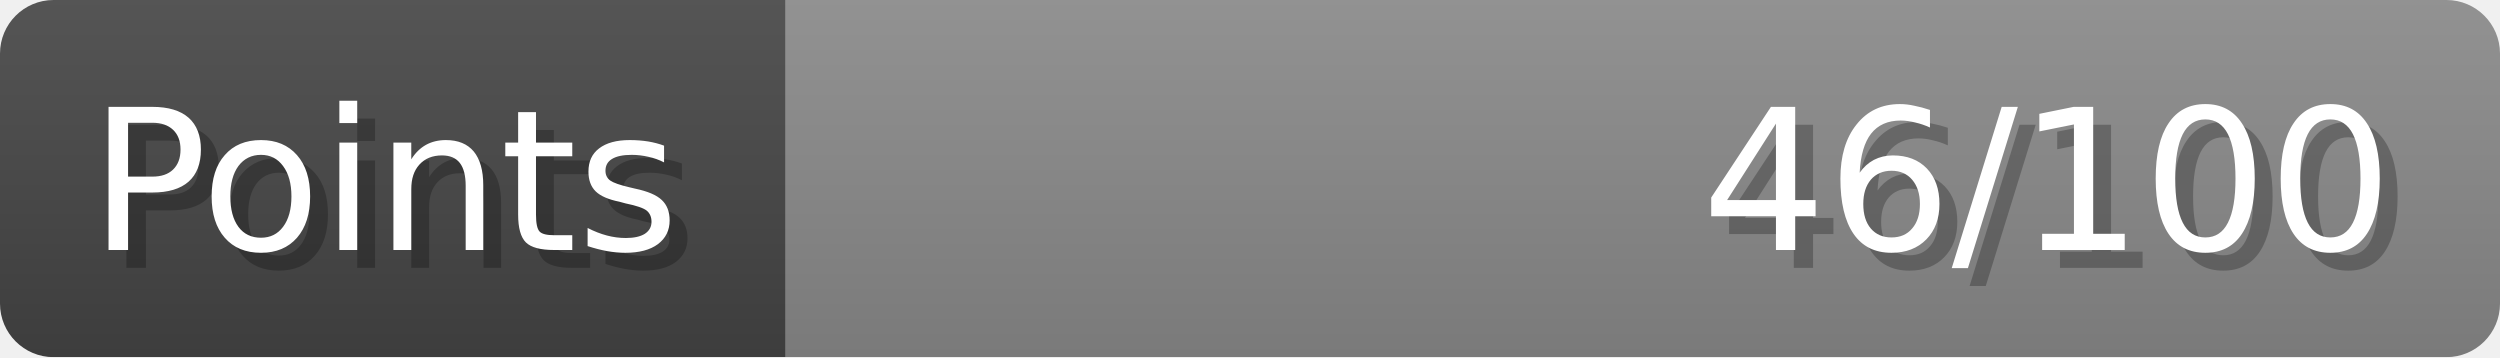
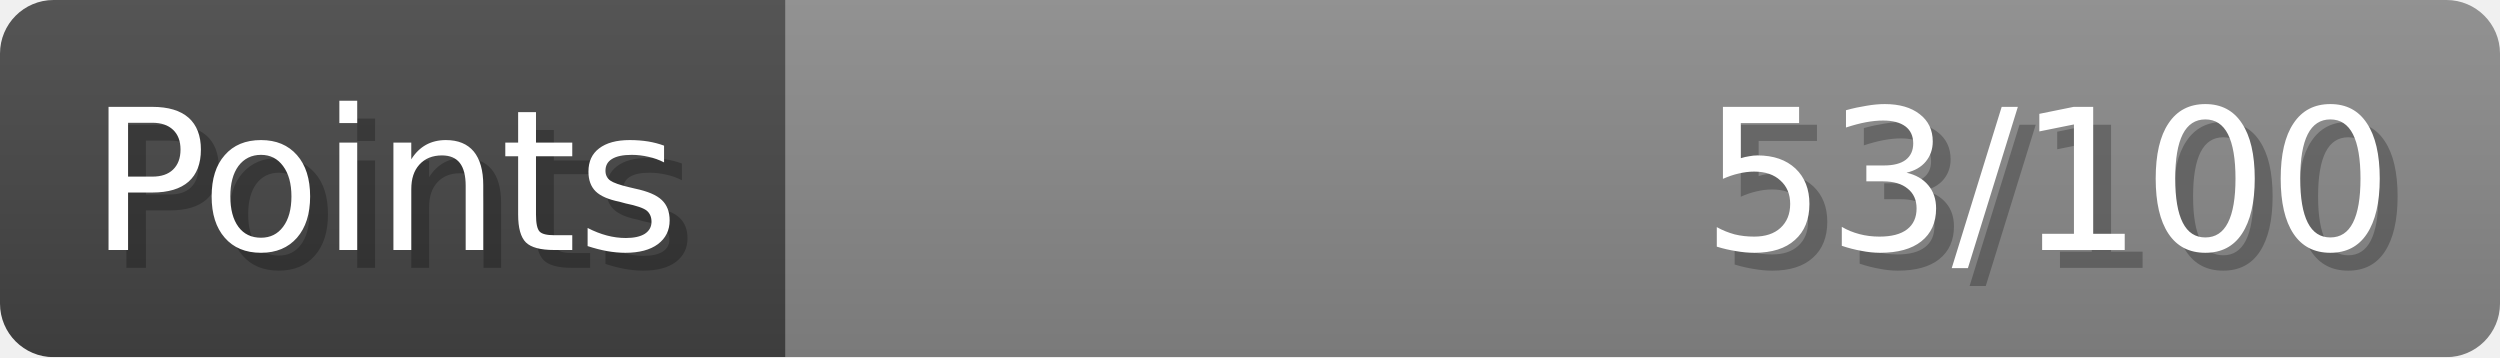
- <svg xmlns="http://www.w3.org/2000/svg" width="140px" height="20px" role="img" aria-label="Points: 46/100">
+ <svg xmlns="http://www.w3.org/2000/svg" width="140px" height="20px" role="img" aria-label="Points: 53/100">
  <linearGradient id="a" x2="0" y2="100%">
    <stop offset="0" stop-opacity=".1" stop-color="#EEE" />
    <stop offset="1" stop-opacity=".1" />
  </linearGradient>
  <mask id="m">
    <rect width="100%" height="100%" rx="3" fill="#FFF" />
  </mask>
  <g mask="url(#m)">
    <rect x="0" y="0" width="44" height="20" fill="#444" />
    <svg x="44" y="0" width="96" height="20">
      <rect width="100%" height="100%" fill="#888888" />
      <rect width="0%" height="100%" fill="#33CC11" transform="">
-         <animate attributeName="width" begin="0.5s" dur="600ms" from="0%" to="46%" repeatCount="1" fill="freeze" calcMode="spline" keyTimes="0; 1" keySplines="0.3, 0.61, 0.355, 1" />
+         <animate attributeName="width" begin="0.5s" dur="600ms" from="0%" to="53%" repeatCount="1" fill="freeze" calcMode="spline" keyTimes="0; 1" keySplines="0.3, 0.61, 0.355, 1" />
      </rect>
    </svg>
    <rect width="140" height="20" fill="url(#a)" />
  </g>
  <g aria-hidden="true" font-size="11" font-family="Verdana, DejaVu Sans, sans-serif" fill="#FFFFFF">
    <text x="6" y="15" fill="#000" opacity="0.25">Points</text>
    <text x="5" y="14">Points</text>
-     <text x="135" y="15" fill="#000" opacity="0.25" text-anchor="end">46/100</text>
-     <text x="134" y="14" text-anchor="end">46/100</text>
+     <text x="135" y="15" fill="#000" opacity="0.25" text-anchor="end">53/100</text>
+     <text x="134" y="14" text-anchor="end">53/100</text>
  </g>
</svg>
